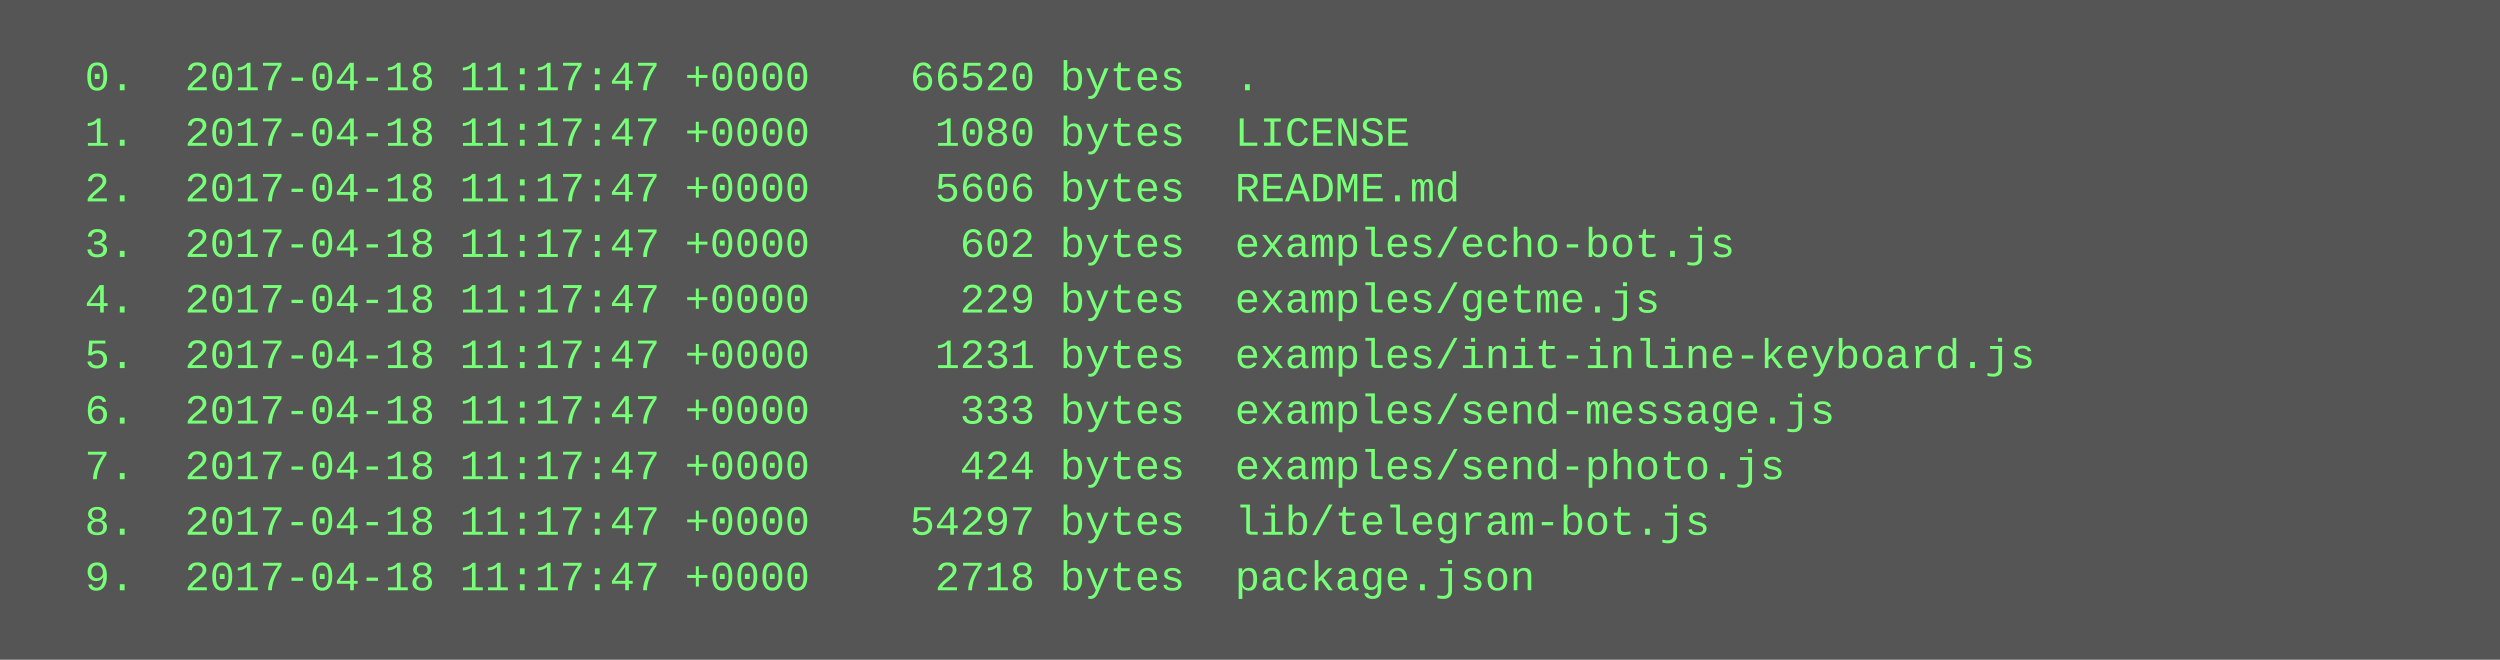
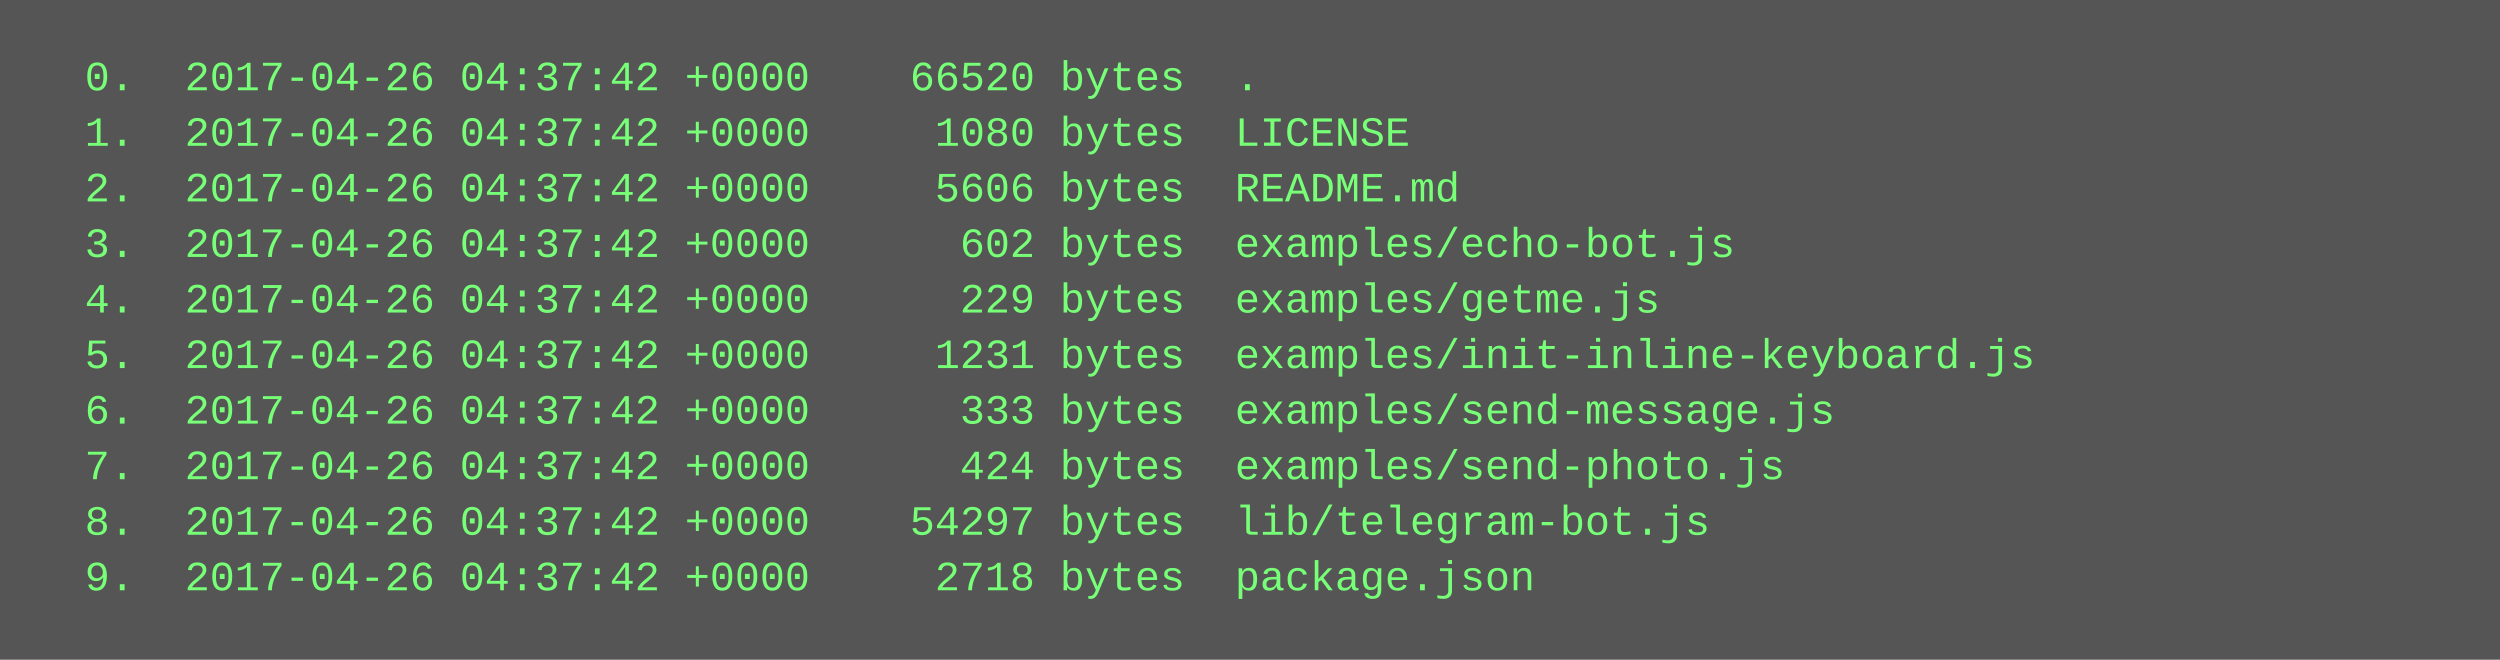
<svg xmlns="http://www.w3.org/2000/svg" height="190" width="720">
  <rect height="190" fill="#555" width="720" />
  <text fill="#7f7" font-family="Courier New" font-size="12" xml:space="preserve">
-     <tspan x="10" y="26">  0.  2017-04-18 11:17:47 +0000    66520 bytes  .</tspan>
-     <tspan x="10" y="42">  1.  2017-04-18 11:17:47 +0000     1080 bytes  LICENSE</tspan>
-     <tspan x="10" y="58">  2.  2017-04-18 11:17:47 +0000     5606 bytes  README.md</tspan>
-     <tspan x="10" y="74">  3.  2017-04-18 11:17:47 +0000      602 bytes  examples/echo-bot.js</tspan>
-     <tspan x="10" y="90">  4.  2017-04-18 11:17:47 +0000      229 bytes  examples/getme.js</tspan>
-     <tspan x="10" y="106">  5.  2017-04-18 11:17:47 +0000     1231 bytes  examples/init-inline-keyboard.js</tspan>
-     <tspan x="10" y="122">  6.  2017-04-18 11:17:47 +0000      333 bytes  examples/send-message.js</tspan>
-     <tspan x="10" y="138">  7.  2017-04-18 11:17:47 +0000      424 bytes  examples/send-photo.js</tspan>
-     <tspan x="10" y="154">  8.  2017-04-18 11:17:47 +0000    54297 bytes  lib/telegram-bot.js</tspan>
-     <tspan x="10" y="170">  9.  2017-04-18 11:17:47 +0000     2718 bytes  package.json</tspan>
+     <tspan x="10" y="26">  0.  2017-04-26 04:37:42 +0000    66520 bytes  .</tspan>
+     <tspan x="10" y="42">  1.  2017-04-26 04:37:42 +0000     1080 bytes  LICENSE</tspan>
+     <tspan x="10" y="58">  2.  2017-04-26 04:37:42 +0000     5606 bytes  README.md</tspan>
+     <tspan x="10" y="74">  3.  2017-04-26 04:37:42 +0000      602 bytes  examples/echo-bot.js</tspan>
+     <tspan x="10" y="90">  4.  2017-04-26 04:37:42 +0000      229 bytes  examples/getme.js</tspan>
+     <tspan x="10" y="106">  5.  2017-04-26 04:37:42 +0000     1231 bytes  examples/init-inline-keyboard.js</tspan>
+     <tspan x="10" y="122">  6.  2017-04-26 04:37:42 +0000      333 bytes  examples/send-message.js</tspan>
+     <tspan x="10" y="138">  7.  2017-04-26 04:37:42 +0000      424 bytes  examples/send-photo.js</tspan>
+     <tspan x="10" y="154">  8.  2017-04-26 04:37:42 +0000    54297 bytes  lib/telegram-bot.js</tspan>
+     <tspan x="10" y="170">  9.  2017-04-26 04:37:42 +0000     2718 bytes  package.json</tspan>
  </text>
</svg>
